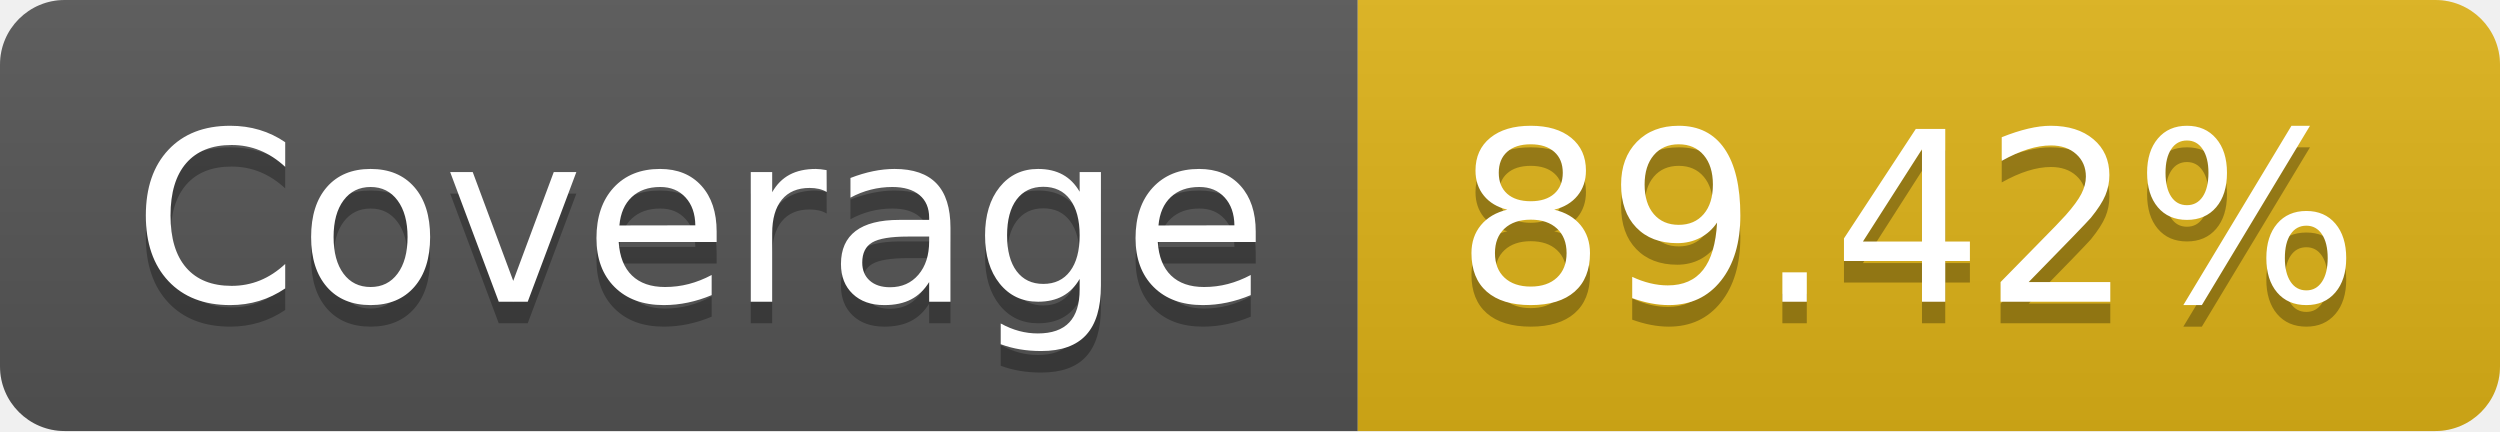
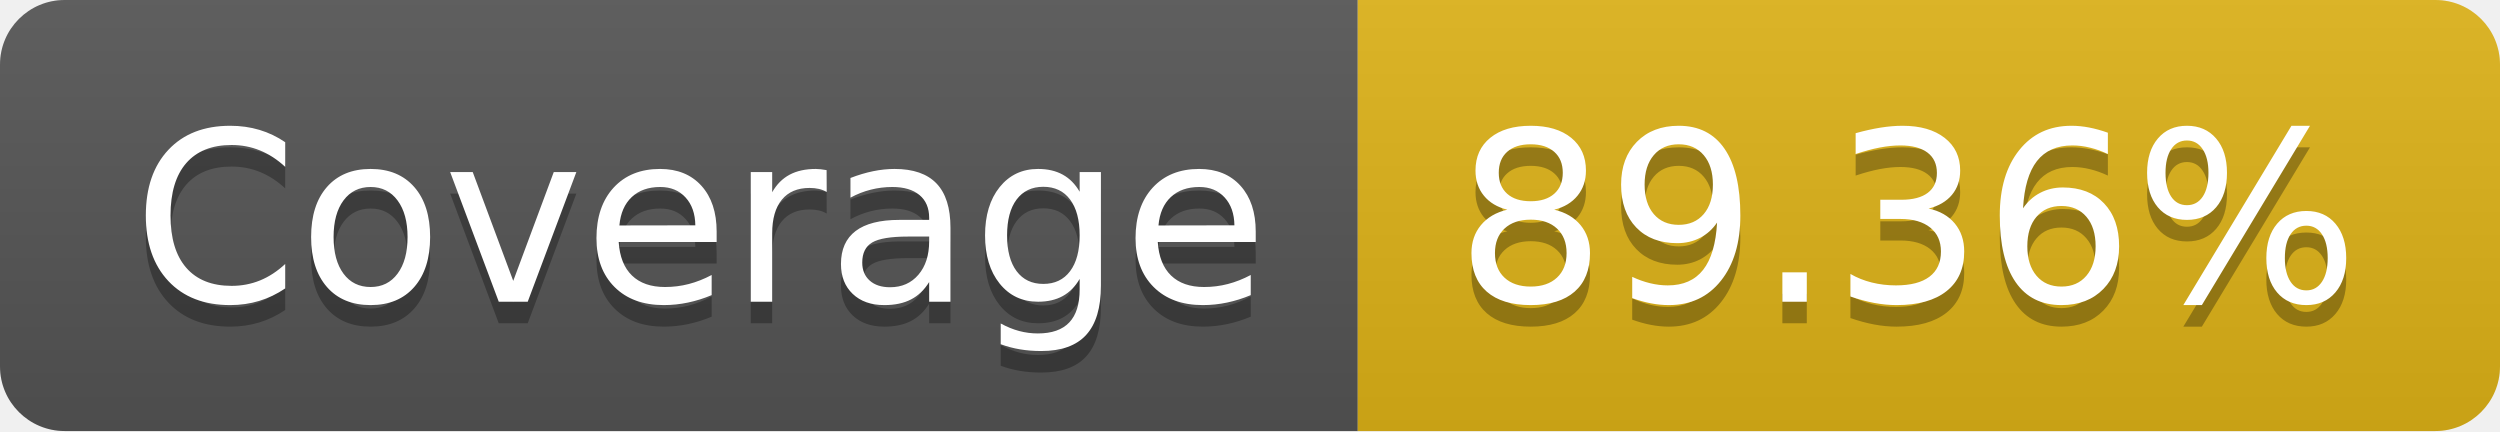
- <svg xmlns="http://www.w3.org/2000/svg" width="116" height="20" role="img" aria-label="Coverage: 89.42%">
+ <svg xmlns="http://www.w3.org/2000/svg" width="116" height="20" role="img" aria-label="Coverage: 89.36%">
  <linearGradient id="s" x2="0" y2="100%">
    <stop offset="0" stop-color="#bbb" stop-opacity=".1" />
    <stop offset="1" stop-opacity=".1" />
  </linearGradient>
  <clipPath id="r">
    <rect width="116" height="20" rx="3" fill="#fff" />
  </clipPath>
  <g clip-path="url(#r)">
    <rect width="63" height="20" fill="#555" />
    <rect x="63" width="53" height="20" fill="#dfb317" />
    <rect width="116" height="20" fill="url(#s)" />
  </g>
  <g fill="#fff" text-anchor="middle" font-family="Verdana,Geneva,DejaVu Sans,sans-serif" text-rendering="geometricPrecision" font-size="110">
    <text aria-hidden="true" x="325" y="150" fill="#010101" fill-opacity=".3" transform="scale(.1)" textLength="530">Coverage</text>
    <text x="325" y="140" transform="scale(.1)" fill="#fff" textLength="530">Coverage</text>
-     <text aria-hidden="true" x="885" y="150" fill="#010101" fill-opacity=".3" transform="scale(.1)" textLength="430">89.42%</text>
-     <text x="885" y="140" transform="scale(.1)" fill="#fff" textLength="430">89.42%</text>
+     <text aria-hidden="true" x="885" y="150" fill="#010101" fill-opacity=".3" transform="scale(.1)" textLength="430">89.36%</text>
+     <text x="885" y="140" transform="scale(.1)" fill="#fff" textLength="430">89.36%</text>
  </g>
</svg>
